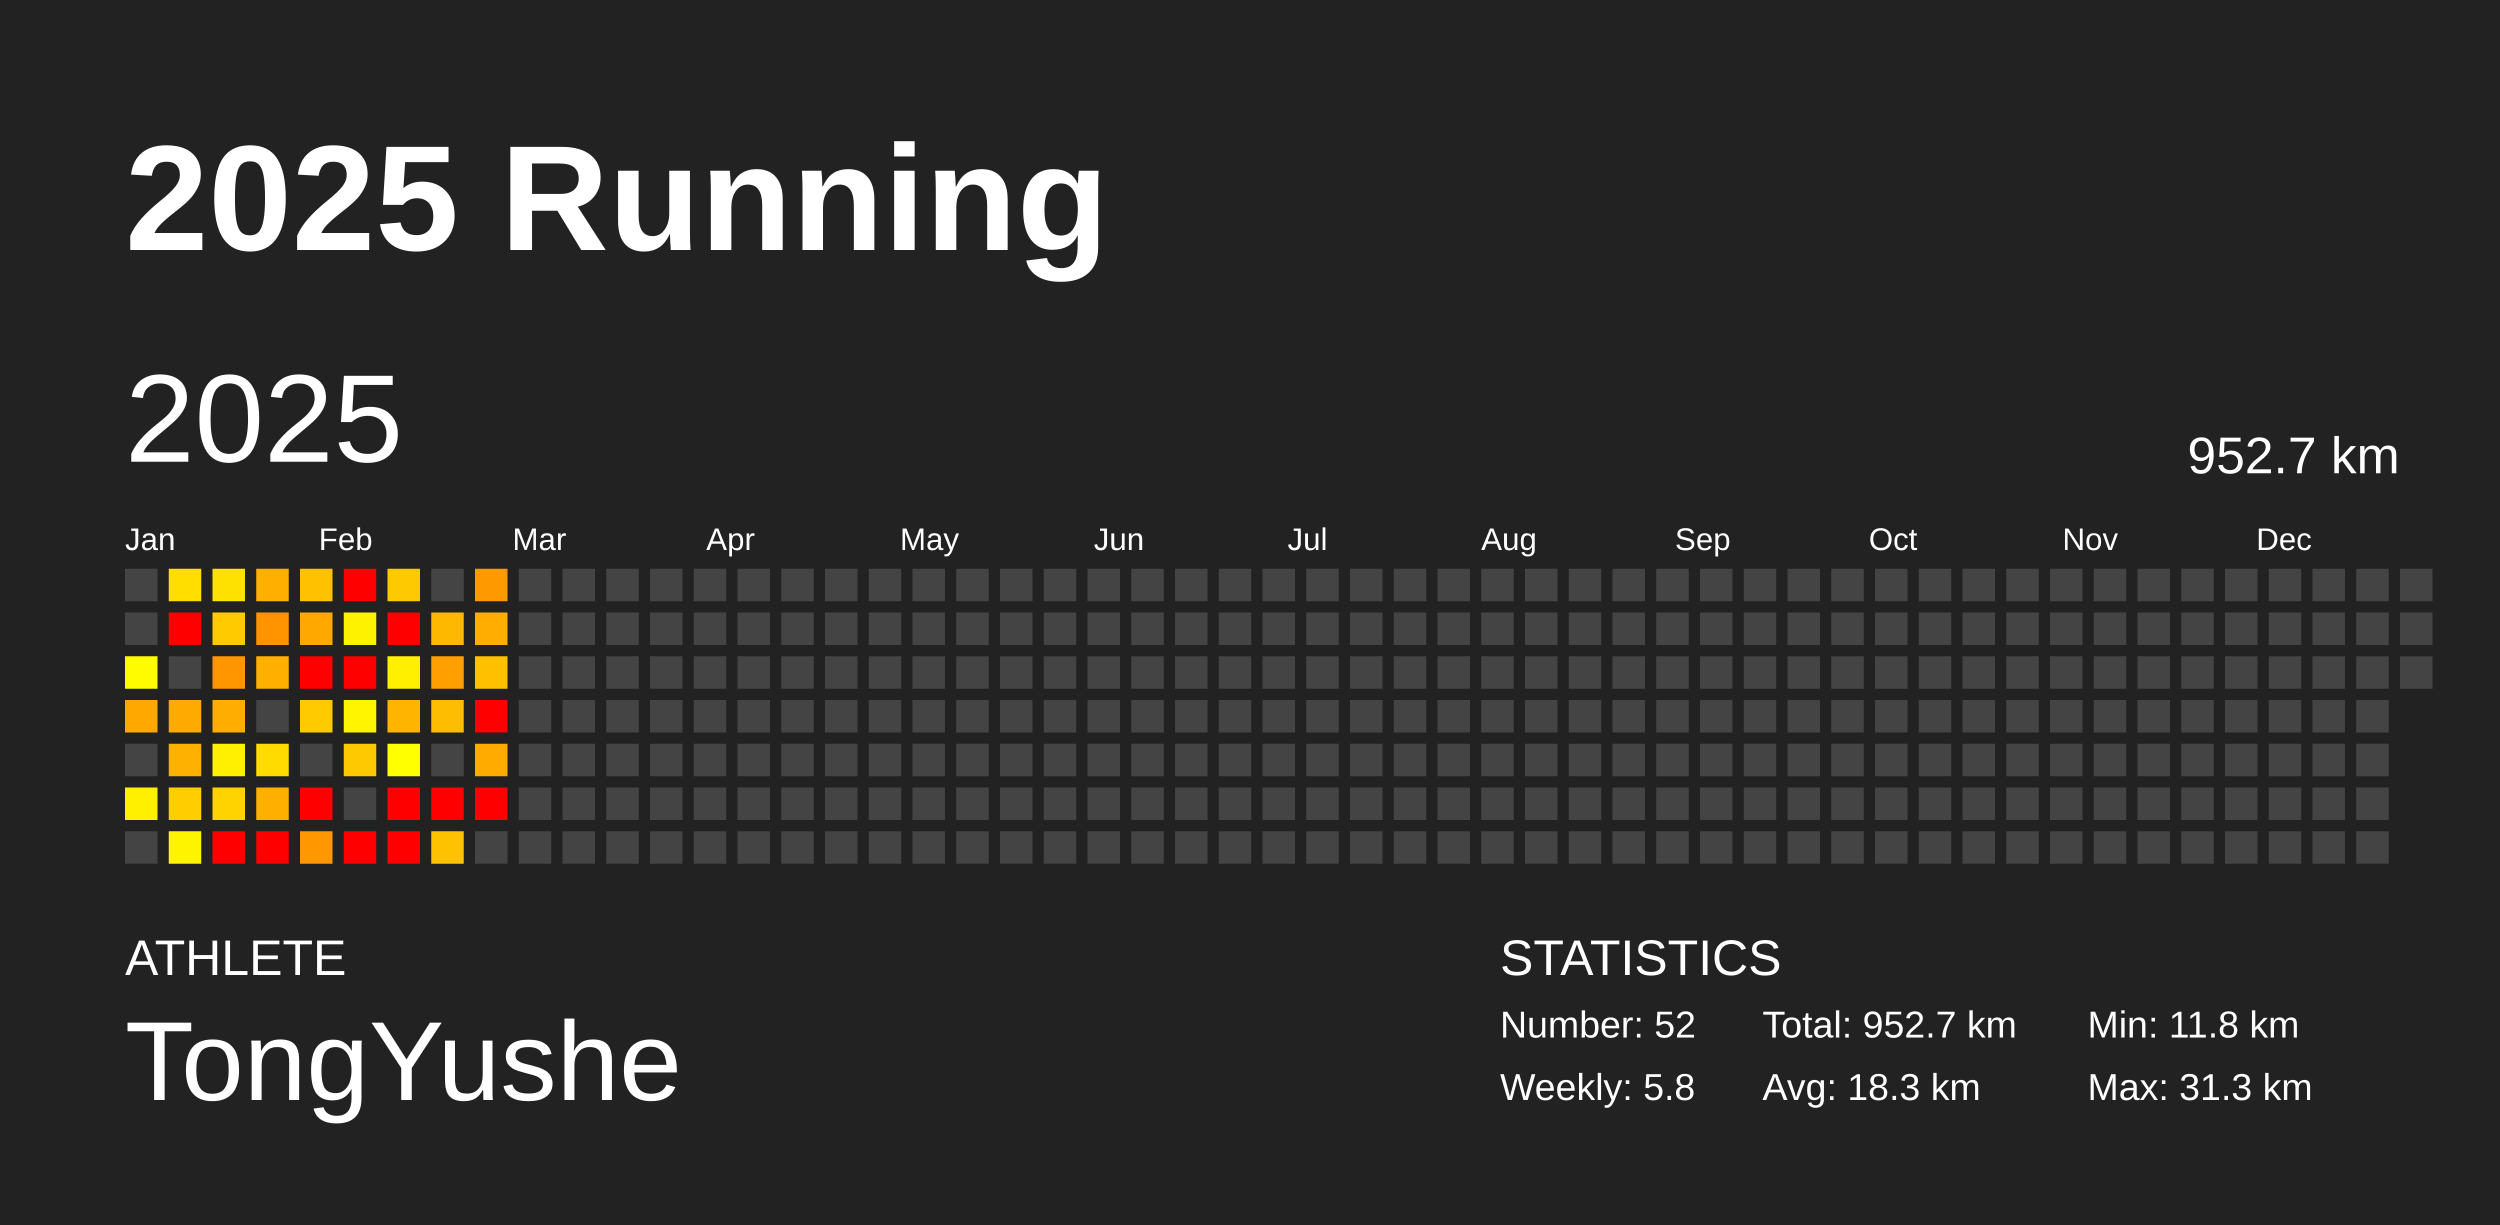
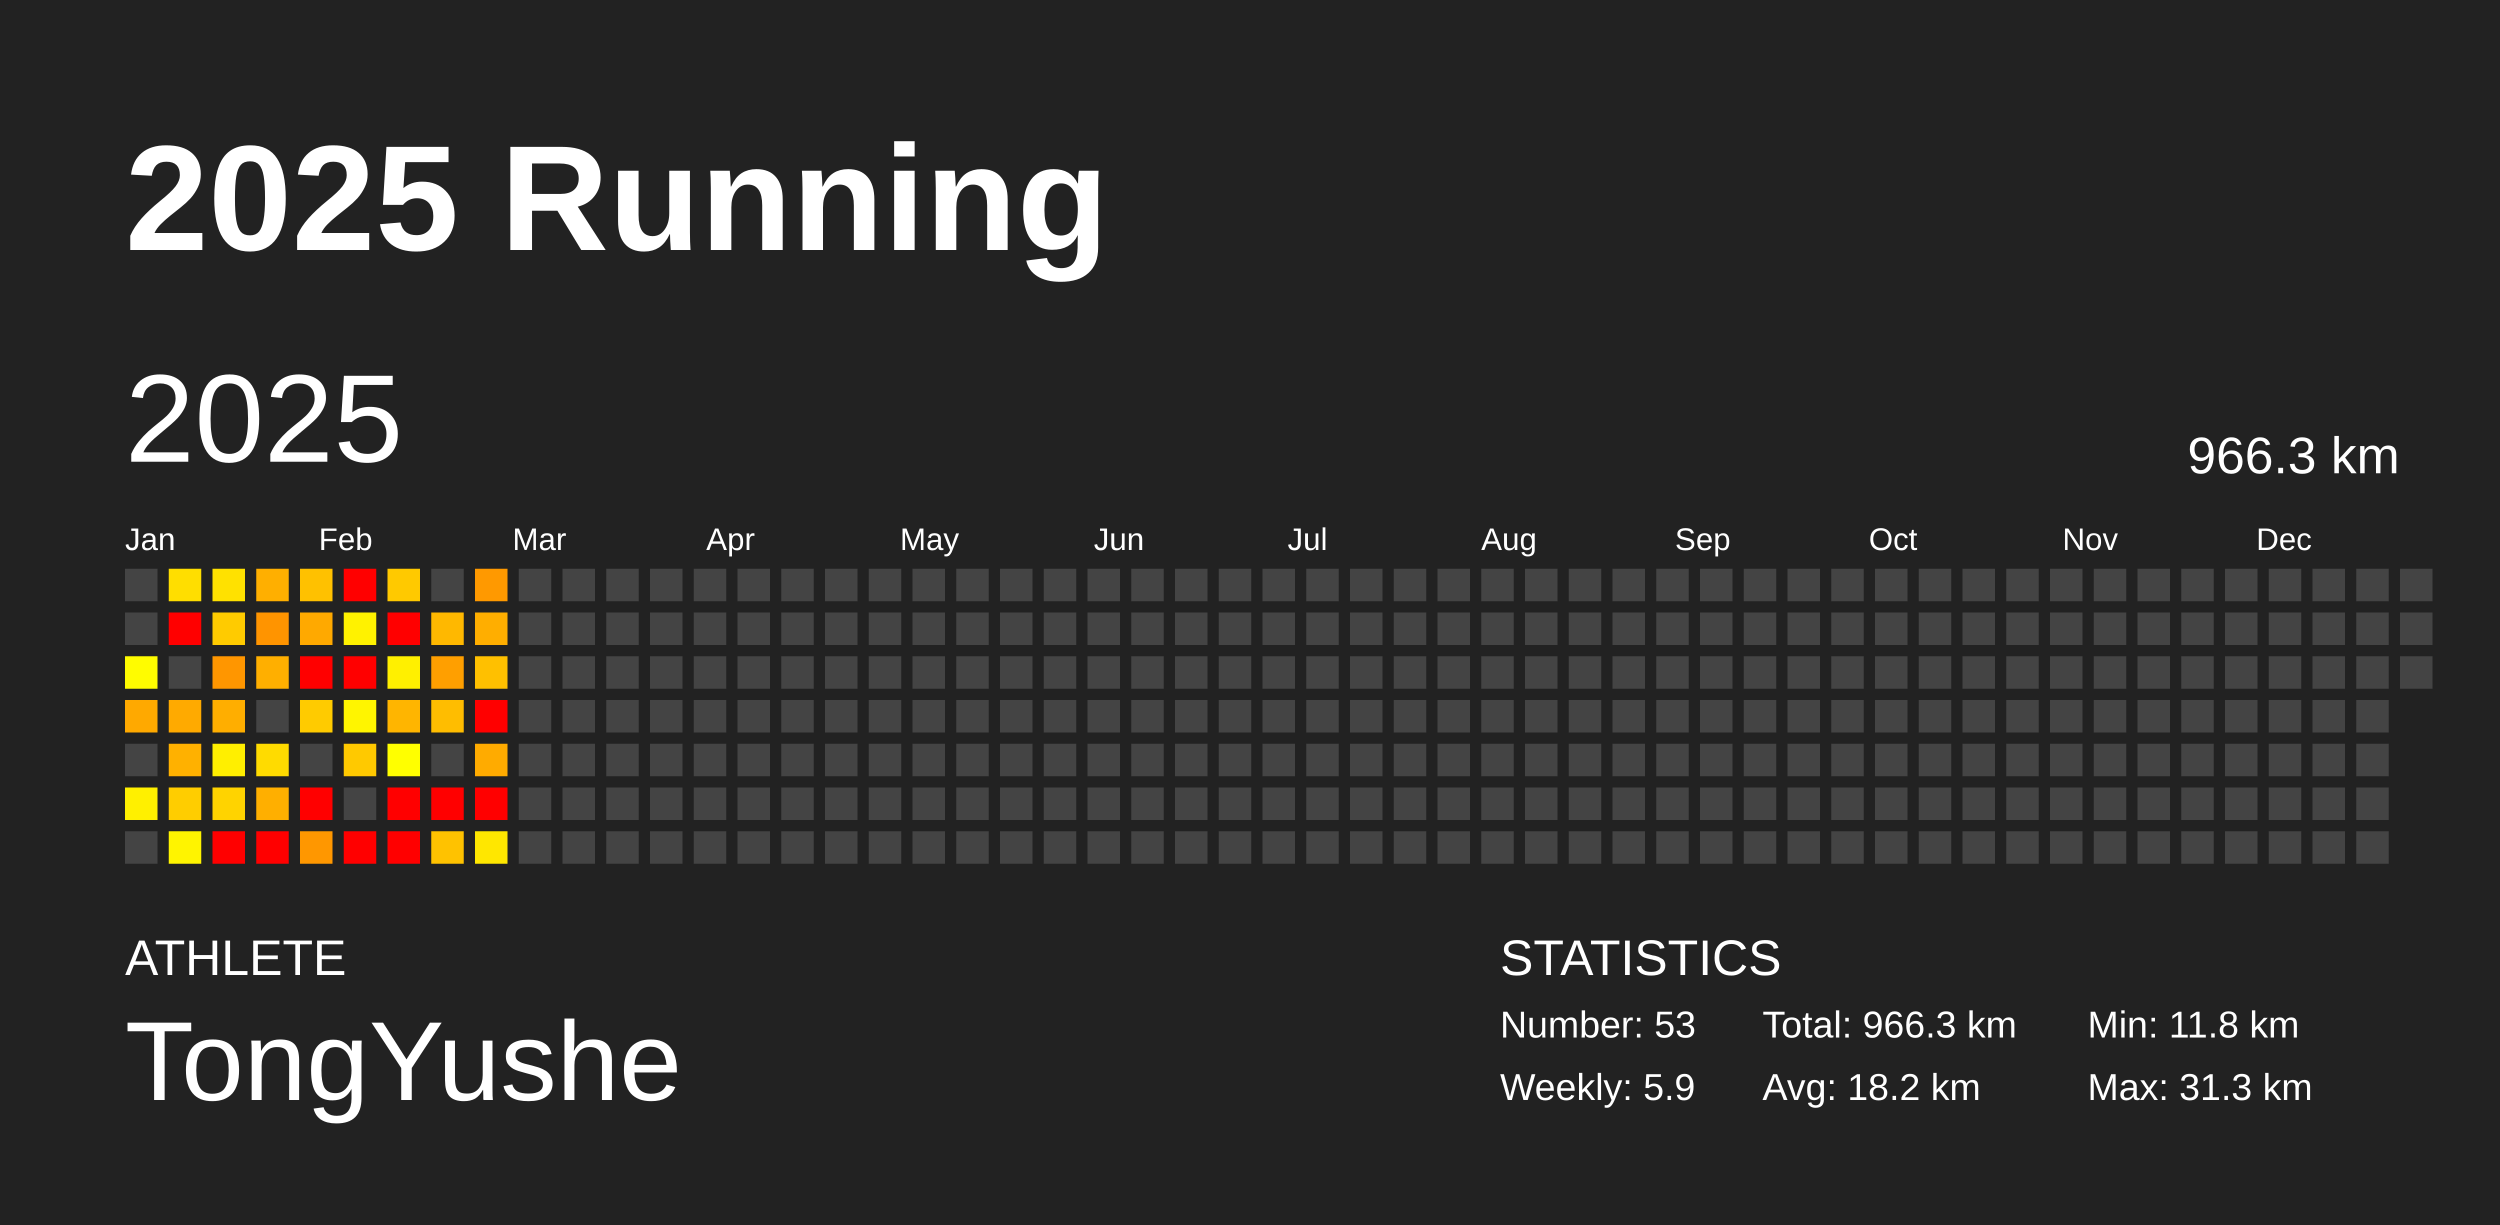
<svg xmlns="http://www.w3.org/2000/svg" baseProfile="full" height="98mm" version="1.1" viewBox="0,0,200,98" width="200mm">
  <defs />
  <rect fill="#222222" height="98" width="200" x="0" y="0" />
  <text fill="#FFFFFF" style="font-size:12px; font-family:Arial; font-weight:bold;" x="10" y="20">2025 Running</text>
  <text fill="#FFFFFF" style="font-size:4px; font-family:Arial" x="10" y="78">ATHLETE</text>
  <text fill="#FFFFFF" style="font-size:9px; font-family:Arial" x="10" y="88">TongYushe</text>
  <text fill="#FFFFFF" style="font-size:4px; font-family:Arial" x="120" y="78">STATISTICS</text>
-   <text fill="#FFFFFF" style="font-size:3px; font-family:Arial" x="120" y="83">Number: 52</text>
-   <text fill="#FFFFFF" style="font-size:3px; font-family:Arial" x="120" y="88">Weekly: 5.8</text>
-   <text fill="#FFFFFF" style="font-size:3px; font-family:Arial" x="141" y="83">Total: 952.7 km</text>
-   <text fill="#FFFFFF" style="font-size:3px; font-family:Arial" x="141" y="88">Avg: 18.3 km</text>
+   <text fill="#FFFFFF" style="font-size:3px; font-family:Arial" x="120" y="83">Number: 53</text>
+   <text fill="#FFFFFF" style="font-size:3px; font-family:Arial" x="120" y="88">Weekly: 5.9</text>
+   <text fill="#FFFFFF" style="font-size:3px; font-family:Arial" x="141" y="83">Total: 966.3 km</text>
+   <text fill="#FFFFFF" style="font-size:3px; font-family:Arial" x="141" y="88">Avg: 18.2 km</text>
  <text fill="#FFFFFF" style="font-size:3px; font-family:Arial" x="167" y="83">Min: 11.8 km</text>
  <text fill="#FFFFFF" style="font-size:3px; font-family:Arial" x="167" y="88">Max: 31.3 km</text>
  <text dominant-baseline="hanging" fill="#FFFFFF" style="font-size:10.0px; font-family:Arial;" x="10" y="30">2025</text>
-   <text dominant-baseline="hanging" fill="#FFFFFF" style="font-size:4.125px; font-family:Arial;" x="175" y="35">952.7 km</text>
+   <text dominant-baseline="hanging" fill="#FFFFFF" style="font-size:4.125px; font-family:Arial;" x="175" y="35">966.3 km</text>
  <text fill="#FFFFFF" style="font-size:2.5px; font-family:Arial" x="10.0" y="44">Jan</text>
  <text fill="#FFFFFF" style="font-size:2.5px; font-family:Arial" x="25.5" y="44">Feb</text>
  <text fill="#FFFFFF" style="font-size:2.5px; font-family:Arial" x="41.0" y="44">Mar</text>
  <text fill="#FFFFFF" style="font-size:2.5px; font-family:Arial" x="56.5" y="44">Apr</text>
  <text fill="#FFFFFF" style="font-size:2.5px; font-family:Arial" x="72.0" y="44">May</text>
  <text fill="#FFFFFF" style="font-size:2.5px; font-family:Arial" x="87.5" y="44">Jun</text>
  <text fill="#FFFFFF" style="font-size:2.5px; font-family:Arial" x="103.0" y="44">Jul</text>
  <text fill="#FFFFFF" style="font-size:2.5px; font-family:Arial" x="118.5" y="44">Aug</text>
  <text fill="#FFFFFF" style="font-size:2.5px; font-family:Arial" x="134.0" y="44">Sep</text>
  <text fill="#FFFFFF" style="font-size:2.5px; font-family:Arial" x="149.5" y="44">Oct</text>
  <text fill="#FFFFFF" style="font-size:2.5px; font-family:Arial" x="165.0" y="44">Nov</text>
  <text fill="#FFFFFF" style="font-size:2.5px; font-family:Arial" x="180.5" y="44">Dec</text>
  <rect fill="#444444" height="2.6" width="2.6" x="10.0" y="45.5" />
  <rect fill="#444444" height="2.6" width="2.6" x="10.0" y="49.0" />
  <rect fill="#fffc00" height="2.6" width="2.6" x="10.0" y="52.5" />
  <rect fill="#ffa900" height="2.6" width="2.6" x="10.0" y="56.0" />
  <rect fill="#444444" height="2.6" width="2.6" x="10.0" y="59.5" />
  <rect fill="#fff000" height="2.6" width="2.6" x="10.0" y="63.0" />
  <rect fill="#444444" height="2.6" width="2.6" x="10.0" y="66.5" />
  <rect fill="#ffde00" height="2.6" width="2.6" x="13.5" y="45.5" />
  <rect fill="red" height="2.6" width="2.6" x="13.5" y="49.0" />
  <rect fill="#444444" height="2.6" width="2.6" x="13.5" y="52.5" />
  <rect fill="#ffaa00" height="2.6" width="2.6" x="13.5" y="56.0" />
  <rect fill="#ffb100" height="2.6" width="2.6" x="13.5" y="59.5" />
  <rect fill="#ffcd00" height="2.6" width="2.6" x="13.5" y="63.0" />
  <rect fill="#fff400" height="2.6" width="2.6" x="13.5" y="66.5" />
  <rect fill="#ffe100" height="2.6" width="2.6" x="17.0" y="45.5" />
  <rect fill="#ffcb00" height="2.6" width="2.6" x="17.0" y="49.0" />
  <rect fill="#ff9600" height="2.6" width="2.6" x="17.0" y="52.5" />
  <rect fill="#ffae00" height="2.6" width="2.6" x="17.0" y="56.0" />
  <rect fill="#ffef00" height="2.6" width="2.6" x="17.0" y="59.5" />
  <rect fill="#ffd300" height="2.6" width="2.6" x="17.0" y="63.0" />
  <rect fill="red" height="2.6" width="2.6" x="17.0" y="66.5" />
  <rect fill="#ffaf00" height="2.6" width="2.6" x="20.5" y="45.5" />
  <rect fill="#ff9400" height="2.6" width="2.6" x="20.5" y="49.0" />
  <rect fill="#ffaf00" height="2.6" width="2.6" x="20.5" y="52.5" />
  <rect fill="#444444" height="2.6" width="2.6" x="20.5" y="56.0" />
  <rect fill="#ffdb00" height="2.6" width="2.6" x="20.5" y="59.5" />
  <rect fill="#ffaf00" height="2.6" width="2.6" x="20.5" y="63.0" />
  <rect fill="red" height="2.6" width="2.6" x="20.5" y="66.5" />
  <rect fill="#ffc100" height="2.6" width="2.6" x="24.0" y="45.5" />
  <rect fill="#ffa900" height="2.6" width="2.6" x="24.0" y="49.0" />
  <rect fill="red" height="2.6" width="2.6" x="24.0" y="52.5" />
  <rect fill="#ffcb00" height="2.6" width="2.6" x="24.0" y="56.0" />
  <rect fill="#444444" height="2.6" width="2.6" x="24.0" y="59.5" />
  <rect fill="red" height="2.6" width="2.6" x="24.0" y="63.0" />
  <rect fill="#ff9700" height="2.6" width="2.6" x="24.0" y="66.5" />
  <rect fill="red" height="2.6" width="2.6" x="27.5" y="45.5" />
  <rect fill="#fff200" height="2.6" width="2.6" x="27.5" y="49.0" />
  <rect fill="red" height="2.6" width="2.6" x="27.5" y="52.5" />
  <rect fill="#fff500" height="2.6" width="2.6" x="27.5" y="56.0" />
  <rect fill="#ffc900" height="2.6" width="2.6" x="27.5" y="59.5" />
  <rect fill="#444444" height="2.6" width="2.6" x="27.5" y="63.0" />
  <rect fill="red" height="2.6" width="2.6" x="27.5" y="66.5" />
  <rect fill="#ffc900" height="2.6" width="2.6" x="31.0" y="45.5" />
  <rect fill="red" height="2.6" width="2.6" x="31.0" y="49.0" />
  <rect fill="#fff000" height="2.6" width="2.6" x="31.0" y="52.5" />
  <rect fill="#ffb500" height="2.6" width="2.6" x="31.0" y="56.0" />
  <rect fill="#ffff00" height="2.6" width="2.6" x="31.0" y="59.5" />
  <rect fill="red" height="2.6" width="2.6" x="31.0" y="63.0" />
  <rect fill="red" height="2.6" width="2.6" x="31.0" y="66.5" />
  <rect fill="#444444" height="2.6" width="2.6" x="34.5" y="45.5" />
  <rect fill="#ffb800" height="2.6" width="2.6" x="34.5" y="49.0" />
  <rect fill="#ff9f00" height="2.6" width="2.6" x="34.5" y="52.5" />
  <rect fill="#ffbd00" height="2.6" width="2.6" x="34.5" y="56.0" />
  <rect fill="#444444" height="2.6" width="2.6" x="34.5" y="59.5" />
  <rect fill="red" height="2.6" width="2.6" x="34.5" y="63.0" />
  <rect fill="#ffc200" height="2.6" width="2.6" x="34.5" y="66.5" />
  <rect fill="#ff9900" height="2.6" width="2.6" x="38.0" y="45.5" />
  <rect fill="#ffae00" height="2.6" width="2.6" x="38.0" y="49.0" />
  <rect fill="#ffc000" height="2.6" width="2.6" x="38.0" y="52.5" />
  <rect fill="red" height="2.6" width="2.6" x="38.0" y="56.0" />
  <rect fill="#ffab00" height="2.6" width="2.6" x="38.0" y="59.5" />
  <rect fill="red" height="2.6" width="2.6" x="38.0" y="63.0" />
-   <rect fill="#444444" height="2.6" width="2.6" x="38.0" y="66.5" />
+   <rect fill="#ffe700" height="2.6" width="2.6" x="38.0" y="66.5" />
  <rect fill="#444444" height="2.6" width="2.6" x="41.5" y="45.5" />
  <rect fill="#444444" height="2.6" width="2.6" x="41.5" y="49.0" />
  <rect fill="#444444" height="2.6" width="2.6" x="41.5" y="52.5" />
  <rect fill="#444444" height="2.6" width="2.6" x="41.5" y="56.0" />
  <rect fill="#444444" height="2.6" width="2.6" x="41.5" y="59.5" />
  <rect fill="#444444" height="2.6" width="2.6" x="41.5" y="63.0" />
  <rect fill="#444444" height="2.6" width="2.6" x="41.5" y="66.5" />
  <rect fill="#444444" height="2.6" width="2.6" x="45.0" y="45.5" />
  <rect fill="#444444" height="2.6" width="2.6" x="45.0" y="49.0" />
  <rect fill="#444444" height="2.6" width="2.6" x="45.0" y="52.5" />
  <rect fill="#444444" height="2.6" width="2.6" x="45.0" y="56.0" />
  <rect fill="#444444" height="2.6" width="2.6" x="45.0" y="59.5" />
  <rect fill="#444444" height="2.6" width="2.6" x="45.0" y="63.0" />
  <rect fill="#444444" height="2.6" width="2.6" x="45.0" y="66.5" />
  <rect fill="#444444" height="2.6" width="2.6" x="48.5" y="45.5" />
  <rect fill="#444444" height="2.6" width="2.6" x="48.5" y="49.0" />
  <rect fill="#444444" height="2.6" width="2.6" x="48.5" y="52.5" />
  <rect fill="#444444" height="2.6" width="2.6" x="48.5" y="56.0" />
  <rect fill="#444444" height="2.6" width="2.6" x="48.5" y="59.5" />
  <rect fill="#444444" height="2.6" width="2.6" x="48.5" y="63.0" />
  <rect fill="#444444" height="2.6" width="2.6" x="48.5" y="66.5" />
  <rect fill="#444444" height="2.6" width="2.6" x="52.0" y="45.5" />
  <rect fill="#444444" height="2.6" width="2.6" x="52.0" y="49.0" />
  <rect fill="#444444" height="2.6" width="2.6" x="52.0" y="52.5" />
  <rect fill="#444444" height="2.6" width="2.6" x="52.0" y="56.0" />
  <rect fill="#444444" height="2.6" width="2.6" x="52.0" y="59.5" />
  <rect fill="#444444" height="2.6" width="2.6" x="52.0" y="63.0" />
  <rect fill="#444444" height="2.6" width="2.6" x="52.0" y="66.5" />
  <rect fill="#444444" height="2.6" width="2.6" x="55.5" y="45.5" />
  <rect fill="#444444" height="2.6" width="2.6" x="55.5" y="49.0" />
  <rect fill="#444444" height="2.6" width="2.6" x="55.5" y="52.5" />
  <rect fill="#444444" height="2.6" width="2.6" x="55.5" y="56.0" />
  <rect fill="#444444" height="2.6" width="2.6" x="55.5" y="59.5" />
  <rect fill="#444444" height="2.6" width="2.6" x="55.5" y="63.0" />
  <rect fill="#444444" height="2.6" width="2.6" x="55.5" y="66.5" />
  <rect fill="#444444" height="2.6" width="2.6" x="59.0" y="45.5" />
  <rect fill="#444444" height="2.6" width="2.6" x="59.0" y="49.0" />
  <rect fill="#444444" height="2.6" width="2.6" x="59.0" y="52.5" />
  <rect fill="#444444" height="2.6" width="2.6" x="59.0" y="56.0" />
  <rect fill="#444444" height="2.6" width="2.6" x="59.0" y="59.5" />
  <rect fill="#444444" height="2.6" width="2.6" x="59.0" y="63.0" />
  <rect fill="#444444" height="2.6" width="2.6" x="59.0" y="66.5" />
  <rect fill="#444444" height="2.6" width="2.6" x="62.5" y="45.5" />
  <rect fill="#444444" height="2.6" width="2.6" x="62.5" y="49.0" />
  <rect fill="#444444" height="2.6" width="2.6" x="62.5" y="52.5" />
  <rect fill="#444444" height="2.6" width="2.6" x="62.5" y="56.0" />
  <rect fill="#444444" height="2.6" width="2.6" x="62.5" y="59.5" />
  <rect fill="#444444" height="2.6" width="2.6" x="62.5" y="63.0" />
  <rect fill="#444444" height="2.6" width="2.6" x="62.5" y="66.5" />
  <rect fill="#444444" height="2.6" width="2.6" x="66.0" y="45.5" />
  <rect fill="#444444" height="2.6" width="2.6" x="66.0" y="49.0" />
  <rect fill="#444444" height="2.6" width="2.6" x="66.0" y="52.5" />
  <rect fill="#444444" height="2.6" width="2.6" x="66.0" y="56.0" />
  <rect fill="#444444" height="2.6" width="2.6" x="66.0" y="59.5" />
  <rect fill="#444444" height="2.6" width="2.6" x="66.0" y="63.0" />
  <rect fill="#444444" height="2.6" width="2.6" x="66.0" y="66.5" />
  <rect fill="#444444" height="2.6" width="2.6" x="69.5" y="45.5" />
  <rect fill="#444444" height="2.6" width="2.6" x="69.5" y="49.0" />
  <rect fill="#444444" height="2.6" width="2.6" x="69.5" y="52.5" />
  <rect fill="#444444" height="2.6" width="2.6" x="69.5" y="56.0" />
  <rect fill="#444444" height="2.6" width="2.6" x="69.5" y="59.5" />
  <rect fill="#444444" height="2.6" width="2.6" x="69.5" y="63.0" />
  <rect fill="#444444" height="2.6" width="2.6" x="69.5" y="66.5" />
  <rect fill="#444444" height="2.6" width="2.6" x="73.0" y="45.5" />
  <rect fill="#444444" height="2.6" width="2.6" x="73.0" y="49.0" />
  <rect fill="#444444" height="2.6" width="2.6" x="73.0" y="52.5" />
  <rect fill="#444444" height="2.6" width="2.6" x="73.0" y="56.0" />
  <rect fill="#444444" height="2.6" width="2.6" x="73.0" y="59.5" />
  <rect fill="#444444" height="2.6" width="2.6" x="73.0" y="63.0" />
  <rect fill="#444444" height="2.6" width="2.6" x="73.0" y="66.5" />
  <rect fill="#444444" height="2.6" width="2.6" x="76.5" y="45.5" />
  <rect fill="#444444" height="2.6" width="2.6" x="76.5" y="49.0" />
  <rect fill="#444444" height="2.6" width="2.6" x="76.5" y="52.5" />
  <rect fill="#444444" height="2.6" width="2.6" x="76.5" y="56.0" />
  <rect fill="#444444" height="2.6" width="2.6" x="76.5" y="59.5" />
  <rect fill="#444444" height="2.6" width="2.6" x="76.5" y="63.0" />
  <rect fill="#444444" height="2.6" width="2.6" x="76.5" y="66.5" />
  <rect fill="#444444" height="2.6" width="2.6" x="80.0" y="45.5" />
  <rect fill="#444444" height="2.6" width="2.6" x="80.0" y="49.0" />
  <rect fill="#444444" height="2.6" width="2.6" x="80.0" y="52.5" />
  <rect fill="#444444" height="2.6" width="2.6" x="80.0" y="56.0" />
  <rect fill="#444444" height="2.6" width="2.6" x="80.0" y="59.5" />
  <rect fill="#444444" height="2.6" width="2.6" x="80.0" y="63.0" />
  <rect fill="#444444" height="2.6" width="2.6" x="80.0" y="66.5" />
  <rect fill="#444444" height="2.6" width="2.6" x="83.5" y="45.5" />
  <rect fill="#444444" height="2.6" width="2.6" x="83.5" y="49.0" />
  <rect fill="#444444" height="2.6" width="2.6" x="83.5" y="52.5" />
  <rect fill="#444444" height="2.6" width="2.6" x="83.5" y="56.0" />
  <rect fill="#444444" height="2.6" width="2.6" x="83.5" y="59.5" />
  <rect fill="#444444" height="2.6" width="2.6" x="83.5" y="63.0" />
  <rect fill="#444444" height="2.6" width="2.6" x="83.5" y="66.5" />
  <rect fill="#444444" height="2.6" width="2.6" x="87.0" y="45.5" />
  <rect fill="#444444" height="2.6" width="2.6" x="87.0" y="49.0" />
  <rect fill="#444444" height="2.6" width="2.6" x="87.0" y="52.5" />
  <rect fill="#444444" height="2.6" width="2.6" x="87.0" y="56.0" />
  <rect fill="#444444" height="2.6" width="2.6" x="87.0" y="59.5" />
  <rect fill="#444444" height="2.6" width="2.6" x="87.0" y="63.0" />
  <rect fill="#444444" height="2.6" width="2.6" x="87.0" y="66.5" />
  <rect fill="#444444" height="2.6" width="2.6" x="90.5" y="45.5" />
  <rect fill="#444444" height="2.6" width="2.6" x="90.5" y="49.0" />
  <rect fill="#444444" height="2.6" width="2.6" x="90.5" y="52.5" />
  <rect fill="#444444" height="2.6" width="2.6" x="90.5" y="56.0" />
  <rect fill="#444444" height="2.6" width="2.6" x="90.5" y="59.5" />
  <rect fill="#444444" height="2.6" width="2.6" x="90.5" y="63.0" />
  <rect fill="#444444" height="2.6" width="2.6" x="90.5" y="66.5" />
  <rect fill="#444444" height="2.6" width="2.6" x="94.0" y="45.5" />
  <rect fill="#444444" height="2.6" width="2.6" x="94.0" y="49.0" />
  <rect fill="#444444" height="2.6" width="2.6" x="94.0" y="52.5" />
  <rect fill="#444444" height="2.6" width="2.6" x="94.0" y="56.0" />
  <rect fill="#444444" height="2.6" width="2.6" x="94.0" y="59.5" />
  <rect fill="#444444" height="2.6" width="2.6" x="94.0" y="63.0" />
  <rect fill="#444444" height="2.6" width="2.6" x="94.0" y="66.5" />
  <rect fill="#444444" height="2.6" width="2.6" x="97.5" y="45.5" />
  <rect fill="#444444" height="2.6" width="2.6" x="97.5" y="49.0" />
  <rect fill="#444444" height="2.6" width="2.6" x="97.5" y="52.5" />
  <rect fill="#444444" height="2.6" width="2.6" x="97.5" y="56.0" />
  <rect fill="#444444" height="2.6" width="2.6" x="97.5" y="59.5" />
  <rect fill="#444444" height="2.6" width="2.6" x="97.5" y="63.0" />
  <rect fill="#444444" height="2.6" width="2.6" x="97.5" y="66.5" />
  <rect fill="#444444" height="2.6" width="2.6" x="101.0" y="45.5" />
  <rect fill="#444444" height="2.6" width="2.6" x="101.0" y="49.0" />
  <rect fill="#444444" height="2.6" width="2.6" x="101.0" y="52.5" />
  <rect fill="#444444" height="2.6" width="2.6" x="101.0" y="56.0" />
  <rect fill="#444444" height="2.6" width="2.6" x="101.0" y="59.5" />
  <rect fill="#444444" height="2.6" width="2.6" x="101.0" y="63.0" />
  <rect fill="#444444" height="2.6" width="2.6" x="101.0" y="66.5" />
  <rect fill="#444444" height="2.6" width="2.6" x="104.5" y="45.5" />
  <rect fill="#444444" height="2.6" width="2.6" x="104.5" y="49.0" />
  <rect fill="#444444" height="2.6" width="2.6" x="104.5" y="52.5" />
  <rect fill="#444444" height="2.6" width="2.6" x="104.5" y="56.0" />
  <rect fill="#444444" height="2.6" width="2.6" x="104.5" y="59.5" />
  <rect fill="#444444" height="2.6" width="2.6" x="104.5" y="63.0" />
  <rect fill="#444444" height="2.6" width="2.6" x="104.5" y="66.5" />
  <rect fill="#444444" height="2.6" width="2.6" x="108.0" y="45.5" />
  <rect fill="#444444" height="2.6" width="2.6" x="108.0" y="49.0" />
  <rect fill="#444444" height="2.6" width="2.6" x="108.0" y="52.5" />
  <rect fill="#444444" height="2.6" width="2.6" x="108.0" y="56.0" />
  <rect fill="#444444" height="2.6" width="2.6" x="108.0" y="59.5" />
  <rect fill="#444444" height="2.6" width="2.6" x="108.0" y="63.0" />
  <rect fill="#444444" height="2.6" width="2.6" x="108.0" y="66.5" />
  <rect fill="#444444" height="2.6" width="2.6" x="111.5" y="45.5" />
  <rect fill="#444444" height="2.6" width="2.6" x="111.5" y="49.0" />
  <rect fill="#444444" height="2.6" width="2.6" x="111.5" y="52.5" />
  <rect fill="#444444" height="2.6" width="2.6" x="111.5" y="56.0" />
  <rect fill="#444444" height="2.6" width="2.6" x="111.5" y="59.5" />
  <rect fill="#444444" height="2.6" width="2.6" x="111.5" y="63.0" />
  <rect fill="#444444" height="2.6" width="2.6" x="111.5" y="66.5" />
  <rect fill="#444444" height="2.6" width="2.6" x="115.0" y="45.5" />
  <rect fill="#444444" height="2.6" width="2.6" x="115.0" y="49.0" />
  <rect fill="#444444" height="2.6" width="2.6" x="115.0" y="52.5" />
  <rect fill="#444444" height="2.6" width="2.6" x="115.0" y="56.0" />
  <rect fill="#444444" height="2.6" width="2.6" x="115.0" y="59.5" />
  <rect fill="#444444" height="2.6" width="2.6" x="115.0" y="63.0" />
  <rect fill="#444444" height="2.6" width="2.6" x="115.0" y="66.5" />
  <rect fill="#444444" height="2.6" width="2.6" x="118.5" y="45.5" />
  <rect fill="#444444" height="2.6" width="2.6" x="118.5" y="49.0" />
  <rect fill="#444444" height="2.6" width="2.6" x="118.5" y="52.5" />
  <rect fill="#444444" height="2.6" width="2.6" x="118.5" y="56.0" />
  <rect fill="#444444" height="2.6" width="2.6" x="118.5" y="59.5" />
  <rect fill="#444444" height="2.6" width="2.6" x="118.5" y="63.0" />
  <rect fill="#444444" height="2.6" width="2.6" x="118.5" y="66.5" />
  <rect fill="#444444" height="2.6" width="2.6" x="122.0" y="45.5" />
  <rect fill="#444444" height="2.6" width="2.6" x="122.0" y="49.0" />
  <rect fill="#444444" height="2.6" width="2.6" x="122.0" y="52.5" />
  <rect fill="#444444" height="2.6" width="2.6" x="122.0" y="56.0" />
  <rect fill="#444444" height="2.6" width="2.6" x="122.0" y="59.5" />
  <rect fill="#444444" height="2.6" width="2.6" x="122.0" y="63.0" />
  <rect fill="#444444" height="2.6" width="2.6" x="122.0" y="66.5" />
  <rect fill="#444444" height="2.6" width="2.6" x="125.5" y="45.5" />
  <rect fill="#444444" height="2.6" width="2.6" x="125.5" y="49.0" />
  <rect fill="#444444" height="2.6" width="2.6" x="125.5" y="52.5" />
  <rect fill="#444444" height="2.6" width="2.6" x="125.5" y="56.0" />
  <rect fill="#444444" height="2.6" width="2.6" x="125.5" y="59.5" />
  <rect fill="#444444" height="2.6" width="2.6" x="125.5" y="63.0" />
  <rect fill="#444444" height="2.6" width="2.6" x="125.5" y="66.5" />
  <rect fill="#444444" height="2.6" width="2.6" x="129.0" y="45.5" />
  <rect fill="#444444" height="2.6" width="2.6" x="129.0" y="49.0" />
  <rect fill="#444444" height="2.6" width="2.6" x="129.0" y="52.5" />
  <rect fill="#444444" height="2.6" width="2.6" x="129.0" y="56.0" />
  <rect fill="#444444" height="2.6" width="2.6" x="129.0" y="59.5" />
  <rect fill="#444444" height="2.6" width="2.6" x="129.0" y="63.0" />
  <rect fill="#444444" height="2.6" width="2.6" x="129.0" y="66.5" />
  <rect fill="#444444" height="2.6" width="2.6" x="132.5" y="45.5" />
  <rect fill="#444444" height="2.6" width="2.6" x="132.5" y="49.0" />
  <rect fill="#444444" height="2.6" width="2.6" x="132.5" y="52.5" />
  <rect fill="#444444" height="2.6" width="2.6" x="132.5" y="56.0" />
  <rect fill="#444444" height="2.6" width="2.6" x="132.5" y="59.5" />
  <rect fill="#444444" height="2.6" width="2.6" x="132.5" y="63.0" />
  <rect fill="#444444" height="2.6" width="2.6" x="132.5" y="66.5" />
  <rect fill="#444444" height="2.6" width="2.6" x="136.0" y="45.5" />
  <rect fill="#444444" height="2.6" width="2.6" x="136.0" y="49.0" />
  <rect fill="#444444" height="2.6" width="2.6" x="136.0" y="52.5" />
  <rect fill="#444444" height="2.6" width="2.6" x="136.0" y="56.0" />
  <rect fill="#444444" height="2.6" width="2.6" x="136.0" y="59.5" />
  <rect fill="#444444" height="2.6" width="2.6" x="136.0" y="63.0" />
  <rect fill="#444444" height="2.6" width="2.6" x="136.0" y="66.5" />
  <rect fill="#444444" height="2.6" width="2.6" x="139.5" y="45.5" />
  <rect fill="#444444" height="2.6" width="2.6" x="139.5" y="49.0" />
  <rect fill="#444444" height="2.6" width="2.6" x="139.5" y="52.5" />
  <rect fill="#444444" height="2.6" width="2.6" x="139.5" y="56.0" />
  <rect fill="#444444" height="2.6" width="2.6" x="139.5" y="59.5" />
  <rect fill="#444444" height="2.6" width="2.6" x="139.5" y="63.0" />
  <rect fill="#444444" height="2.6" width="2.6" x="139.5" y="66.5" />
  <rect fill="#444444" height="2.6" width="2.6" x="143.0" y="45.5" />
  <rect fill="#444444" height="2.6" width="2.6" x="143.0" y="49.0" />
  <rect fill="#444444" height="2.6" width="2.6" x="143.0" y="52.5" />
  <rect fill="#444444" height="2.6" width="2.6" x="143.0" y="56.0" />
  <rect fill="#444444" height="2.6" width="2.6" x="143.0" y="59.5" />
  <rect fill="#444444" height="2.6" width="2.6" x="143.0" y="63.0" />
  <rect fill="#444444" height="2.6" width="2.6" x="143.0" y="66.5" />
  <rect fill="#444444" height="2.6" width="2.6" x="146.5" y="45.5" />
  <rect fill="#444444" height="2.6" width="2.6" x="146.5" y="49.0" />
  <rect fill="#444444" height="2.6" width="2.6" x="146.5" y="52.5" />
  <rect fill="#444444" height="2.6" width="2.6" x="146.5" y="56.0" />
  <rect fill="#444444" height="2.6" width="2.6" x="146.5" y="59.5" />
  <rect fill="#444444" height="2.6" width="2.6" x="146.5" y="63.0" />
  <rect fill="#444444" height="2.6" width="2.6" x="146.5" y="66.5" />
  <rect fill="#444444" height="2.6" width="2.6" x="150.0" y="45.5" />
  <rect fill="#444444" height="2.6" width="2.6" x="150.0" y="49.0" />
  <rect fill="#444444" height="2.6" width="2.6" x="150.0" y="52.5" />
  <rect fill="#444444" height="2.6" width="2.6" x="150.0" y="56.0" />
  <rect fill="#444444" height="2.6" width="2.6" x="150.0" y="59.5" />
  <rect fill="#444444" height="2.6" width="2.6" x="150.0" y="63.0" />
  <rect fill="#444444" height="2.6" width="2.6" x="150.0" y="66.5" />
  <rect fill="#444444" height="2.6" width="2.6" x="153.5" y="45.5" />
  <rect fill="#444444" height="2.6" width="2.6" x="153.5" y="49.0" />
  <rect fill="#444444" height="2.6" width="2.6" x="153.5" y="52.5" />
  <rect fill="#444444" height="2.6" width="2.6" x="153.5" y="56.0" />
  <rect fill="#444444" height="2.6" width="2.6" x="153.5" y="59.5" />
  <rect fill="#444444" height="2.6" width="2.6" x="153.5" y="63.0" />
  <rect fill="#444444" height="2.6" width="2.6" x="153.5" y="66.5" />
  <rect fill="#444444" height="2.6" width="2.6" x="157.0" y="45.5" />
  <rect fill="#444444" height="2.6" width="2.6" x="157.0" y="49.0" />
  <rect fill="#444444" height="2.6" width="2.6" x="157.0" y="52.5" />
  <rect fill="#444444" height="2.6" width="2.6" x="157.0" y="56.0" />
  <rect fill="#444444" height="2.6" width="2.6" x="157.0" y="59.5" />
  <rect fill="#444444" height="2.6" width="2.6" x="157.0" y="63.0" />
  <rect fill="#444444" height="2.6" width="2.6" x="157.0" y="66.5" />
  <rect fill="#444444" height="2.6" width="2.6" x="160.5" y="45.5" />
  <rect fill="#444444" height="2.6" width="2.6" x="160.5" y="49.0" />
  <rect fill="#444444" height="2.6" width="2.6" x="160.5" y="52.5" />
  <rect fill="#444444" height="2.6" width="2.6" x="160.5" y="56.0" />
  <rect fill="#444444" height="2.6" width="2.6" x="160.5" y="59.5" />
  <rect fill="#444444" height="2.6" width="2.6" x="160.5" y="63.0" />
  <rect fill="#444444" height="2.6" width="2.6" x="160.5" y="66.5" />
  <rect fill="#444444" height="2.6" width="2.6" x="164.0" y="45.5" />
  <rect fill="#444444" height="2.6" width="2.6" x="164.0" y="49.0" />
  <rect fill="#444444" height="2.6" width="2.6" x="164.0" y="52.5" />
  <rect fill="#444444" height="2.6" width="2.6" x="164.0" y="56.0" />
  <rect fill="#444444" height="2.6" width="2.6" x="164.0" y="59.5" />
  <rect fill="#444444" height="2.6" width="2.6" x="164.0" y="63.0" />
  <rect fill="#444444" height="2.6" width="2.6" x="164.0" y="66.5" />
  <rect fill="#444444" height="2.6" width="2.6" x="167.5" y="45.5" />
  <rect fill="#444444" height="2.6" width="2.6" x="167.5" y="49.0" />
  <rect fill="#444444" height="2.6" width="2.6" x="167.5" y="52.5" />
  <rect fill="#444444" height="2.6" width="2.6" x="167.5" y="56.0" />
  <rect fill="#444444" height="2.6" width="2.6" x="167.5" y="59.5" />
  <rect fill="#444444" height="2.6" width="2.6" x="167.5" y="63.0" />
  <rect fill="#444444" height="2.6" width="2.6" x="167.5" y="66.5" />
  <rect fill="#444444" height="2.6" width="2.6" x="171.0" y="45.5" />
  <rect fill="#444444" height="2.6" width="2.6" x="171.0" y="49.0" />
  <rect fill="#444444" height="2.6" width="2.6" x="171.0" y="52.5" />
  <rect fill="#444444" height="2.6" width="2.6" x="171.0" y="56.0" />
  <rect fill="#444444" height="2.6" width="2.6" x="171.0" y="59.5" />
  <rect fill="#444444" height="2.6" width="2.6" x="171.0" y="63.0" />
  <rect fill="#444444" height="2.6" width="2.6" x="171.0" y="66.5" />
  <rect fill="#444444" height="2.6" width="2.6" x="174.5" y="45.5" />
  <rect fill="#444444" height="2.6" width="2.6" x="174.5" y="49.0" />
  <rect fill="#444444" height="2.6" width="2.6" x="174.5" y="52.5" />
  <rect fill="#444444" height="2.6" width="2.6" x="174.5" y="56.0" />
  <rect fill="#444444" height="2.6" width="2.6" x="174.5" y="59.5" />
  <rect fill="#444444" height="2.6" width="2.6" x="174.5" y="63.0" />
  <rect fill="#444444" height="2.6" width="2.6" x="174.5" y="66.5" />
  <rect fill="#444444" height="2.6" width="2.6" x="178.0" y="45.5" />
  <rect fill="#444444" height="2.6" width="2.6" x="178.0" y="49.0" />
  <rect fill="#444444" height="2.6" width="2.6" x="178.0" y="52.5" />
  <rect fill="#444444" height="2.6" width="2.6" x="178.0" y="56.0" />
  <rect fill="#444444" height="2.6" width="2.6" x="178.0" y="59.5" />
  <rect fill="#444444" height="2.6" width="2.6" x="178.0" y="63.0" />
  <rect fill="#444444" height="2.6" width="2.6" x="178.0" y="66.5" />
  <rect fill="#444444" height="2.6" width="2.6" x="181.5" y="45.5" />
  <rect fill="#444444" height="2.6" width="2.6" x="181.5" y="49.0" />
  <rect fill="#444444" height="2.6" width="2.6" x="181.5" y="52.5" />
  <rect fill="#444444" height="2.6" width="2.6" x="181.5" y="56.0" />
  <rect fill="#444444" height="2.6" width="2.6" x="181.5" y="59.5" />
  <rect fill="#444444" height="2.6" width="2.6" x="181.5" y="63.0" />
  <rect fill="#444444" height="2.6" width="2.6" x="181.5" y="66.5" />
  <rect fill="#444444" height="2.6" width="2.6" x="185.0" y="45.5" />
  <rect fill="#444444" height="2.6" width="2.6" x="185.0" y="49.0" />
  <rect fill="#444444" height="2.6" width="2.6" x="185.0" y="52.5" />
  <rect fill="#444444" height="2.6" width="2.6" x="185.0" y="56.0" />
  <rect fill="#444444" height="2.6" width="2.6" x="185.0" y="59.5" />
  <rect fill="#444444" height="2.6" width="2.6" x="185.0" y="63.0" />
  <rect fill="#444444" height="2.6" width="2.6" x="185.0" y="66.5" />
  <rect fill="#444444" height="2.6" width="2.6" x="188.5" y="45.5" />
  <rect fill="#444444" height="2.6" width="2.6" x="188.5" y="49.0" />
  <rect fill="#444444" height="2.6" width="2.6" x="188.5" y="52.5" />
  <rect fill="#444444" height="2.6" width="2.6" x="188.5" y="56.0" />
  <rect fill="#444444" height="2.6" width="2.6" x="188.5" y="59.5" />
  <rect fill="#444444" height="2.6" width="2.6" x="188.5" y="63.0" />
  <rect fill="#444444" height="2.6" width="2.6" x="188.5" y="66.5" />
  <rect fill="#444444" height="2.6" width="2.6" x="192.0" y="45.5" />
  <rect fill="#444444" height="2.6" width="2.6" x="192.0" y="49.0" />
  <rect fill="#444444" height="2.6" width="2.6" x="192.0" y="52.5" />
</svg>
